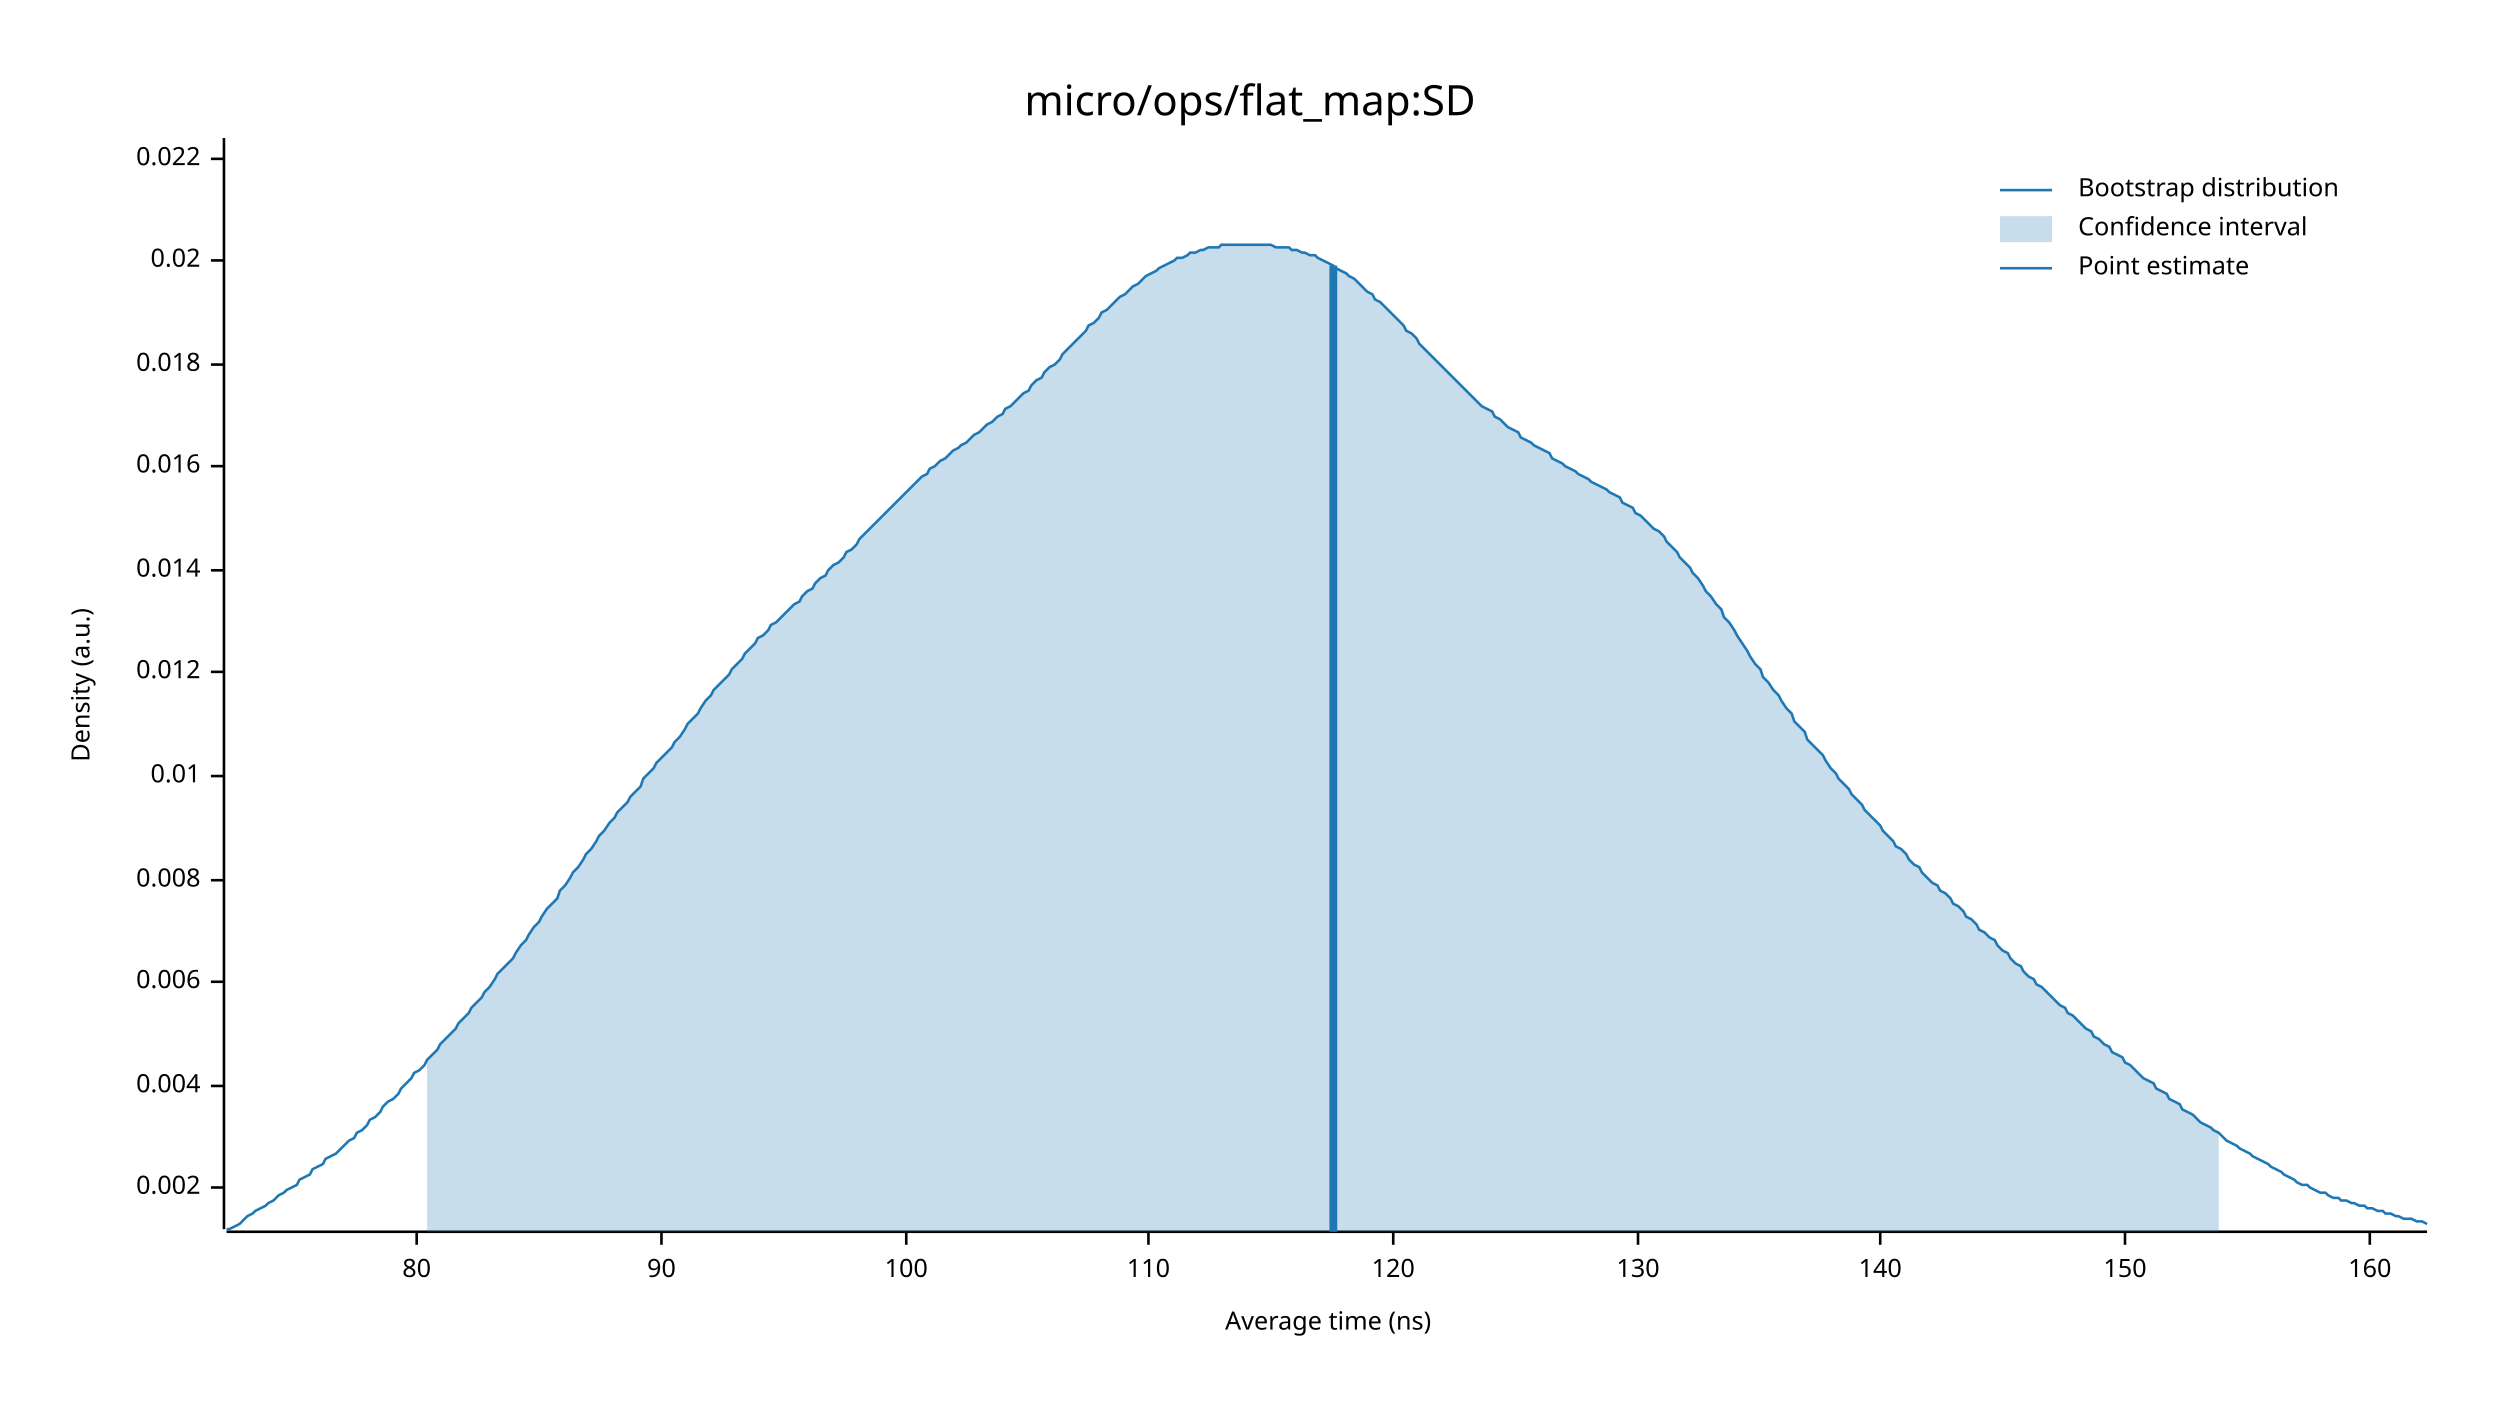
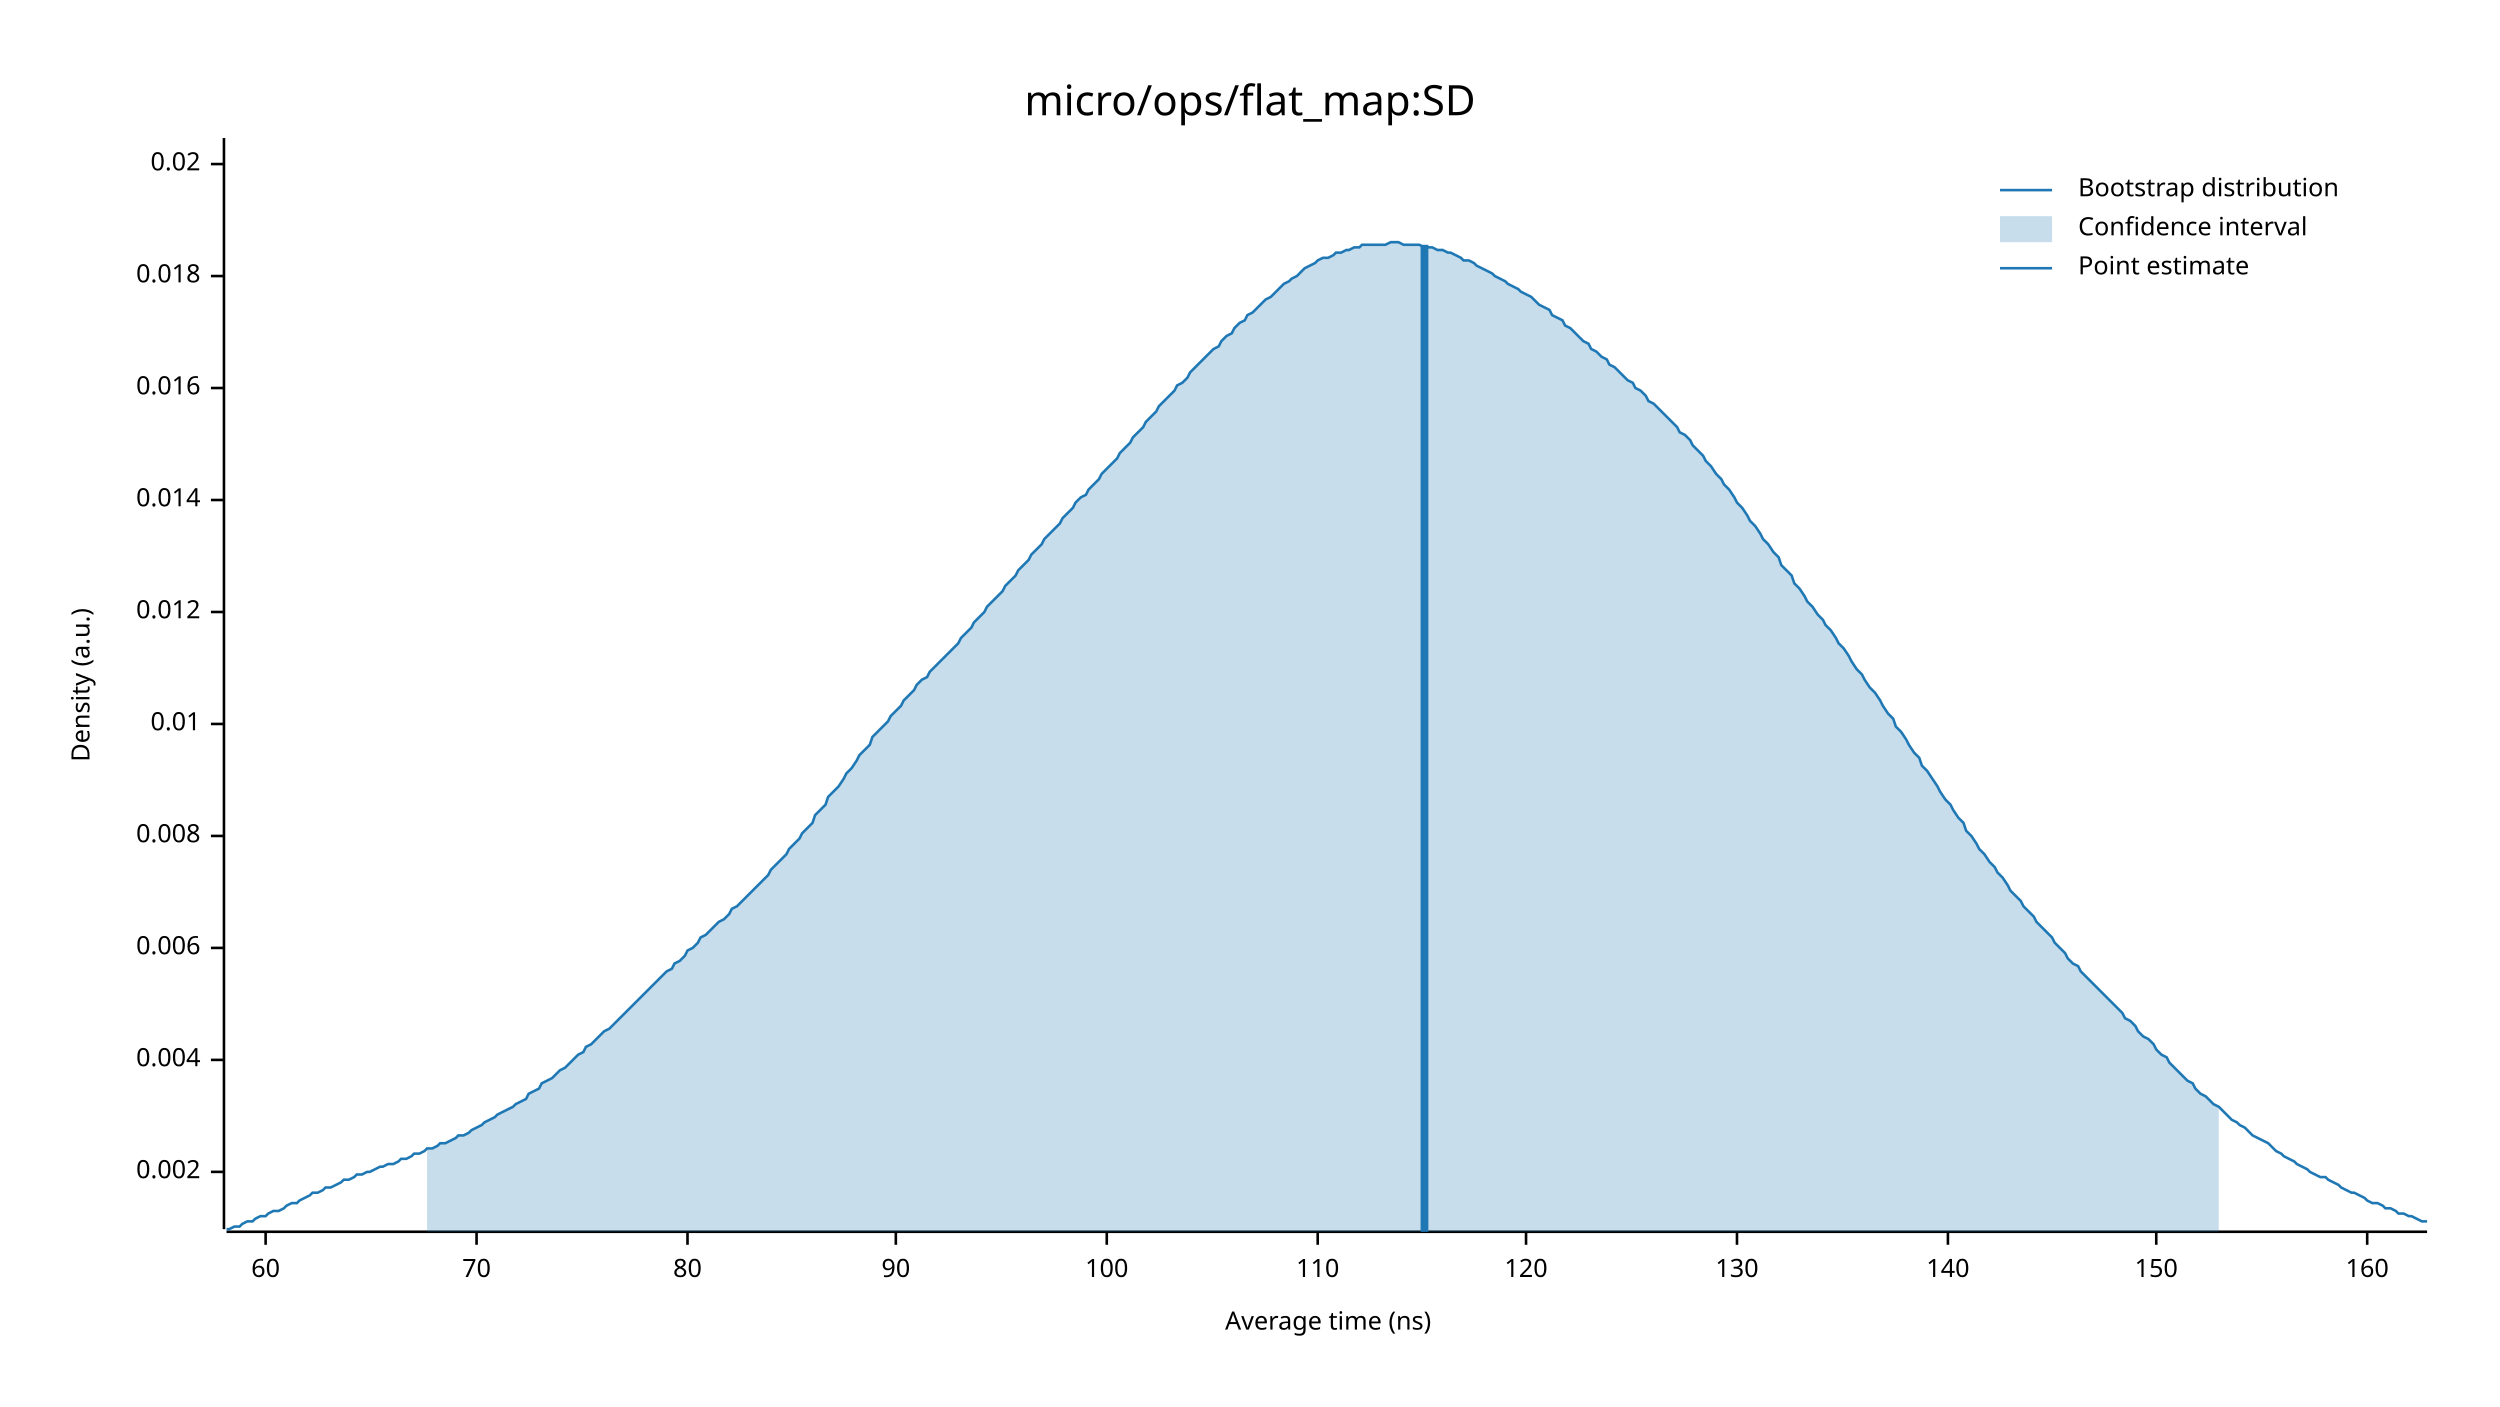
<svg xmlns="http://www.w3.org/2000/svg" width="960" height="540" viewBox="0 0 960 540">
  <text x="480" y="32" dy="0.76em" text-anchor="middle" font-family="sans-serif" font-size="16.129" opacity="1" fill="#000000">
micro/ops/flat_map:SD
</text>
  <text x="27" y="263" dy="0.76em" text-anchor="middle" font-family="sans-serif" font-size="9.677" opacity="1" fill="#000000" transform="rotate(270, 27, 263)">
Density (a.u.)
</text>
  <text x="510" y="513" dy="-0.5ex" text-anchor="middle" font-family="sans-serif" font-size="9.677" opacity="1" fill="#000000">
Average time (ns)
</text>
  <polyline fill="none" opacity="1" stroke="#000000" stroke-width="1" points="86,53 86,472 " />
-   <text x="77" y="456" dy="0.5ex" text-anchor="end" font-family="sans-serif" font-size="9.677" opacity="1" fill="#000000">
+   <text x="77" y="450" dy="0.5ex" text-anchor="end" font-family="sans-serif" font-size="9.677" opacity="1" fill="#000000">
0.002
</text>
-   <polyline fill="none" opacity="1" stroke="#000000" stroke-width="1" points="81,456 86,456 " />
-   <text x="77" y="417" dy="0.5ex" text-anchor="end" font-family="sans-serif" font-size="9.677" opacity="1" fill="#000000">
+   <polyline fill="none" opacity="1" stroke="#000000" stroke-width="1" points="81,450 86,450 " />
+   <text x="77" y="407" dy="0.5ex" text-anchor="end" font-family="sans-serif" font-size="9.677" opacity="1" fill="#000000">
0.004
</text>
-   <polyline fill="none" opacity="1" stroke="#000000" stroke-width="1" points="81,417 86,417 " />
-   <text x="77" y="377" dy="0.5ex" text-anchor="end" font-family="sans-serif" font-size="9.677" opacity="1" fill="#000000">
+   <polyline fill="none" opacity="1" stroke="#000000" stroke-width="1" points="81,407 86,407 " />
+   <text x="77" y="364" dy="0.5ex" text-anchor="end" font-family="sans-serif" font-size="9.677" opacity="1" fill="#000000">
0.006
</text>
-   <polyline fill="none" opacity="1" stroke="#000000" stroke-width="1" points="81,377 86,377 " />
-   <text x="77" y="338" dy="0.5ex" text-anchor="end" font-family="sans-serif" font-size="9.677" opacity="1" fill="#000000">
+   <polyline fill="none" opacity="1" stroke="#000000" stroke-width="1" points="81,364 86,364 " />
+   <text x="77" y="321" dy="0.5ex" text-anchor="end" font-family="sans-serif" font-size="9.677" opacity="1" fill="#000000">
0.008
</text>
-   <polyline fill="none" opacity="1" stroke="#000000" stroke-width="1" points="81,338 86,338 " />
-   <text x="77" y="298" dy="0.5ex" text-anchor="end" font-family="sans-serif" font-size="9.677" opacity="1" fill="#000000">
+   <polyline fill="none" opacity="1" stroke="#000000" stroke-width="1" points="81,321 86,321 " />
+   <text x="77" y="278" dy="0.5ex" text-anchor="end" font-family="sans-serif" font-size="9.677" opacity="1" fill="#000000">
0.01
</text>
-   <polyline fill="none" opacity="1" stroke="#000000" stroke-width="1" points="81,298 86,298 " />
-   <text x="77" y="258" dy="0.5ex" text-anchor="end" font-family="sans-serif" font-size="9.677" opacity="1" fill="#000000">
+   <polyline fill="none" opacity="1" stroke="#000000" stroke-width="1" points="81,278 86,278 " />
+   <text x="77" y="235" dy="0.5ex" text-anchor="end" font-family="sans-serif" font-size="9.677" opacity="1" fill="#000000">
0.012
</text>
-   <polyline fill="none" opacity="1" stroke="#000000" stroke-width="1" points="81,258 86,258 " />
-   <text x="77" y="219" dy="0.5ex" text-anchor="end" font-family="sans-serif" font-size="9.677" opacity="1" fill="#000000">
+   <polyline fill="none" opacity="1" stroke="#000000" stroke-width="1" points="81,235 86,235 " />
+   <text x="77" y="192" dy="0.5ex" text-anchor="end" font-family="sans-serif" font-size="9.677" opacity="1" fill="#000000">
0.014
</text>
-   <polyline fill="none" opacity="1" stroke="#000000" stroke-width="1" points="81,219 86,219 " />
-   <text x="77" y="179" dy="0.5ex" text-anchor="end" font-family="sans-serif" font-size="9.677" opacity="1" fill="#000000">
+   <polyline fill="none" opacity="1" stroke="#000000" stroke-width="1" points="81,192 86,192 " />
+   <text x="77" y="149" dy="0.5ex" text-anchor="end" font-family="sans-serif" font-size="9.677" opacity="1" fill="#000000">
0.016
</text>
-   <polyline fill="none" opacity="1" stroke="#000000" stroke-width="1" points="81,179 86,179 " />
-   <text x="77" y="140" dy="0.5ex" text-anchor="end" font-family="sans-serif" font-size="9.677" opacity="1" fill="#000000">
+   <polyline fill="none" opacity="1" stroke="#000000" stroke-width="1" points="81,149 86,149 " />
+   <text x="77" y="106" dy="0.5ex" text-anchor="end" font-family="sans-serif" font-size="9.677" opacity="1" fill="#000000">
0.018
</text>
-   <polyline fill="none" opacity="1" stroke="#000000" stroke-width="1" points="81,140 86,140 " />
-   <text x="77" y="100" dy="0.5ex" text-anchor="end" font-family="sans-serif" font-size="9.677" opacity="1" fill="#000000">
+   <polyline fill="none" opacity="1" stroke="#000000" stroke-width="1" points="81,106 86,106 " />
+   <text x="77" y="63" dy="0.5ex" text-anchor="end" font-family="sans-serif" font-size="9.677" opacity="1" fill="#000000">
0.02
</text>
-   <polyline fill="none" opacity="1" stroke="#000000" stroke-width="1" points="81,100 86,100 " />
-   <text x="77" y="61" dy="0.5ex" text-anchor="end" font-family="sans-serif" font-size="9.677" opacity="1" fill="#000000">
- 0.022
+   <polyline fill="none" opacity="1" stroke="#000000" stroke-width="1" points="81,63 86,63 " />
+   <polyline fill="none" opacity="1" stroke="#000000" stroke-width="1" points="87,473 932,473 " />
+   <text x="102" y="483" dy="0.76em" text-anchor="middle" font-family="sans-serif" font-size="9.677" opacity="1" fill="#000000">
+ 60
</text>
-   <polyline fill="none" opacity="1" stroke="#000000" stroke-width="1" points="81,61 86,61 " />
-   <polyline fill="none" opacity="1" stroke="#000000" stroke-width="1" points="87,473 932,473 " />
-   <text x="160" y="483" dy="0.76em" text-anchor="middle" font-family="sans-serif" font-size="9.677" opacity="1" fill="#000000">
+   <polyline fill="none" opacity="1" stroke="#000000" stroke-width="1" points="102,473 102,478 " />
+   <text x="183" y="483" dy="0.76em" text-anchor="middle" font-family="sans-serif" font-size="9.677" opacity="1" fill="#000000">
+ 70
+ </text>
+   <polyline fill="none" opacity="1" stroke="#000000" stroke-width="1" points="183,473 183,478 " />
+   <text x="264" y="483" dy="0.76em" text-anchor="middle" font-family="sans-serif" font-size="9.677" opacity="1" fill="#000000">
80
</text>
-   <polyline fill="none" opacity="1" stroke="#000000" stroke-width="1" points="160,473 160,478 " />
-   <text x="254" y="483" dy="0.76em" text-anchor="middle" font-family="sans-serif" font-size="9.677" opacity="1" fill="#000000">
+   <polyline fill="none" opacity="1" stroke="#000000" stroke-width="1" points="264,473 264,478 " />
+   <text x="344" y="483" dy="0.76em" text-anchor="middle" font-family="sans-serif" font-size="9.677" opacity="1" fill="#000000">
90
</text>
-   <polyline fill="none" opacity="1" stroke="#000000" stroke-width="1" points="254,473 254,478 " />
-   <text x="348" y="483" dy="0.76em" text-anchor="middle" font-family="sans-serif" font-size="9.677" opacity="1" fill="#000000">
+   <polyline fill="none" opacity="1" stroke="#000000" stroke-width="1" points="344,473 344,478 " />
+   <text x="425" y="483" dy="0.76em" text-anchor="middle" font-family="sans-serif" font-size="9.677" opacity="1" fill="#000000">
100
</text>
-   <polyline fill="none" opacity="1" stroke="#000000" stroke-width="1" points="348,473 348,478 " />
-   <text x="441" y="483" dy="0.76em" text-anchor="middle" font-family="sans-serif" font-size="9.677" opacity="1" fill="#000000">
+   <polyline fill="none" opacity="1" stroke="#000000" stroke-width="1" points="425,473 425,478 " />
+   <text x="506" y="483" dy="0.76em" text-anchor="middle" font-family="sans-serif" font-size="9.677" opacity="1" fill="#000000">
110
</text>
-   <polyline fill="none" opacity="1" stroke="#000000" stroke-width="1" points="441,473 441,478 " />
-   <text x="535" y="483" dy="0.76em" text-anchor="middle" font-family="sans-serif" font-size="9.677" opacity="1" fill="#000000">
+   <polyline fill="none" opacity="1" stroke="#000000" stroke-width="1" points="506,473 506,478 " />
+   <text x="586" y="483" dy="0.76em" text-anchor="middle" font-family="sans-serif" font-size="9.677" opacity="1" fill="#000000">
120
</text>
-   <polyline fill="none" opacity="1" stroke="#000000" stroke-width="1" points="535,473 535,478 " />
-   <text x="629" y="483" dy="0.76em" text-anchor="middle" font-family="sans-serif" font-size="9.677" opacity="1" fill="#000000">
+   <polyline fill="none" opacity="1" stroke="#000000" stroke-width="1" points="586,473 586,478 " />
+   <text x="667" y="483" dy="0.76em" text-anchor="middle" font-family="sans-serif" font-size="9.677" opacity="1" fill="#000000">
130
</text>
-   <polyline fill="none" opacity="1" stroke="#000000" stroke-width="1" points="629,473 629,478 " />
-   <text x="722" y="483" dy="0.76em" text-anchor="middle" font-family="sans-serif" font-size="9.677" opacity="1" fill="#000000">
+   <polyline fill="none" opacity="1" stroke="#000000" stroke-width="1" points="667,473 667,478 " />
+   <text x="748" y="483" dy="0.76em" text-anchor="middle" font-family="sans-serif" font-size="9.677" opacity="1" fill="#000000">
140
</text>
-   <polyline fill="none" opacity="1" stroke="#000000" stroke-width="1" points="722,473 722,478 " />
-   <text x="816" y="483" dy="0.76em" text-anchor="middle" font-family="sans-serif" font-size="9.677" opacity="1" fill="#000000">
+   <polyline fill="none" opacity="1" stroke="#000000" stroke-width="1" points="748,473 748,478 " />
+   <text x="828" y="483" dy="0.76em" text-anchor="middle" font-family="sans-serif" font-size="9.677" opacity="1" fill="#000000">
150
</text>
-   <polyline fill="none" opacity="1" stroke="#000000" stroke-width="1" points="816,473 816,478 " />
-   <text x="910" y="483" dy="0.76em" text-anchor="middle" font-family="sans-serif" font-size="9.677" opacity="1" fill="#000000">
+   <polyline fill="none" opacity="1" stroke="#000000" stroke-width="1" points="828,473 828,478 " />
+   <text x="909" y="483" dy="0.76em" text-anchor="middle" font-family="sans-serif" font-size="9.677" opacity="1" fill="#000000">
160
</text>
-   <polyline fill="none" opacity="1" stroke="#000000" stroke-width="1" points="910,473 910,478 " />
-   <polyline fill="none" opacity="1" stroke="#1F78B4" stroke-width="1" points="87,472 88,472 90,471 92,470 93,469 95,467 97,466 98,465 100,464 102,463 103,462 105,461 107,459 109,458 110,457 112,456 114,455 115,453 117,452 119,451 120,449 122,448 124,447 125,445 127,444 129,443 131,441 132,440 134,438 136,437 137,435 139,434 141,432 142,430 144,429 146,427 147,425 149,423 151,422 153,420 154,418 156,416 158,414 159,412 161,411 163,409 164,407 166,405 168,403 169,401 171,399 173,397 175,395 176,393 178,391 180,389 181,387 183,385 185,383 186,381 188,379 190,376 191,374 193,372 195,370 197,368 198,366 200,363 202,361 203,359 205,356 207,354 208,352 210,349 212,347 214,345 215,342 217,340 219,337 220,335 222,333 224,330 225,328 227,326 229,323 230,321 232,319 234,316 236,314 237,312 239,310 241,308 242,306 244,304 246,302 247,299 249,297 251,295 252,293 254,291 256,289 258,287 259,285 261,283 263,280 264,278 266,276 268,274 269,272 271,269 273,267 274,265 276,263 278,261 280,259 281,257 283,255 285,253 286,251 288,249 290,247 291,245 293,244 295,242 296,240 298,239 300,237 302,235 303,234 305,232 307,231 308,229 310,227 312,226 313,224 315,222 317,221 318,219 320,217 322,216 324,214 325,212 327,211 329,209 330,207 332,205 334,203 335,202 337,200 339,198 341,196 342,195 344,193 346,191 347,190 349,188 351,186 352,185 354,183 356,182 357,180 359,179 361,177 363,176 364,175 366,173 368,172 369,171 371,170 373,168 374,167 376,166 378,164 379,163 381,162 383,160 385,159 386,157 388,156 390,154 391,153 393,151 395,150 396,148 398,146 400,145 401,143 403,141 405,140 407,138 408,136 410,134 412,132 413,131 415,129 417,127 418,125 420,124 422,122 423,120 425,119 427,117 429,115 430,114 432,113 434,111 435,110 437,109 439,107 440,106 442,105 444,104 445,103 447,102 449,101 451,100 452,99 454,99 456,98 457,97 459,97 461,96 462,96 464,95 466,95 468,95 469,94 471,94 473,94 474,94 476,94 478,94 479,94 481,94 483,94 484,94 486,94 488,94 490,95 491,95 493,95 495,95 496,96 498,96 500,97 501,97 503,98 505,98 506,99 508,100 510,101 512,102 513,103 515,104 517,105 518,106 520,107 522,109 523,110 525,112 527,113 528,115 530,116 532,118 534,120 535,121 537,123 539,125 540,127 542,128 544,130 545,132 547,134 549,136 550,137 552,139 554,141 556,143 557,144 559,146 561,148 562,149 564,151 566,153 567,154 569,156 571,157 573,158 574,160 576,161 578,163 579,164 581,165 583,166 584,168 586,169 588,170 589,171 591,172 593,173 595,174 596,176 598,177 600,178 601,179 603,180 605,181 606,182 608,183 610,184 611,185 613,186 615,187 617,188 618,189 620,190 622,191 623,193 625,194 627,195 628,197 630,198 632,200 633,201 635,203 637,204 639,206 640,208 642,210 644,212 645,214 647,216 649,218 650,220 652,222 654,225 655,227 657,229 659,232 661,234 662,237 664,239 666,242 667,244 669,247 671,250 672,252 674,255 676,257 677,260 679,262 681,265 683,267 684,269 686,272 688,274 689,277 691,279 693,281 694,284 696,286 698,288 700,290 701,292 703,295 705,297 706,299 708,301 710,303 711,305 713,307 715,309 716,311 718,313 720,315 722,317 723,319 725,321 727,323 728,325 730,326 732,328 733,330 735,332 737,333 738,335 740,337 742,339 744,340 745,342 747,343 749,345 750,347 752,348 754,350 755,352 757,353 759,355 760,357 762,358 764,360 766,361 767,363 769,365 771,366 772,368 774,370 776,371 777,373 779,375 781,376 782,378 784,379 786,381 788,383 789,384 791,386 793,387 794,389 796,390 798,392 799,393 801,395 803,396 804,398 806,399 808,401 810,402 811,404 813,405 815,406 816,408 818,409 820,411 821,412 823,414 825,415 827,416 828,418 830,419 832,420 833,422 835,423 837,424 838,426 840,427 842,428 843,429 845,431 847,432 849,433 850,434 852,435 854,437 855,438 857,439 859,440 860,441 862,442 864,443 865,444 867,445 869,446 871,447 872,448 874,449 876,450 877,451 879,452 881,453 882,454 884,455 886,455 887,456 889,457 891,458 893,458 894,459 896,460 898,460 899,461 901,461 903,462 904,462 906,463 908,463 909,464 911,464 913,465 915,465 916,466 918,466 920,467 921,467 923,468 925,468 926,468 928,469 930,469 932,470 " />
-   <polygon opacity="0.25" fill="#1F78B4" points="164,407 166,405 168,403 169,401 171,399 173,397 175,395 176,393 178,391 180,389 181,387 183,385 185,383 186,381 188,379 190,376 191,374 193,372 195,370 197,368 198,366 200,363 202,361 203,359 205,356 207,354 208,352 210,349 212,347 214,345 215,342 217,340 219,337 220,335 222,333 224,330 225,328 227,326 229,323 230,321 232,319 234,316 236,314 237,312 239,310 241,308 242,306 244,304 246,302 247,299 249,297 251,295 252,293 254,291 256,289 258,287 259,285 261,283 263,280 264,278 266,276 268,274 269,272 271,269 273,267 274,265 276,263 278,261 280,259 281,257 283,255 285,253 286,251 288,249 290,247 291,245 293,244 295,242 296,240 298,239 300,237 302,235 303,234 305,232 307,231 308,229 310,227 312,226 313,224 315,222 317,221 318,219 320,217 322,216 324,214 325,212 327,211 329,209 330,207 332,205 334,203 335,202 337,200 339,198 341,196 342,195 344,193 346,191 347,190 349,188 351,186 352,185 354,183 356,182 357,180 359,179 361,177 363,176 364,175 366,173 368,172 369,171 371,170 373,168 374,167 376,166 378,164 379,163 381,162 383,160 385,159 386,157 388,156 390,154 391,153 393,151 395,150 396,148 398,146 400,145 401,143 403,141 405,140 407,138 408,136 410,134 412,132 413,131 415,129 417,127 418,125 420,124 422,122 423,120 425,119 427,117 429,115 430,114 432,113 434,111 435,110 437,109 439,107 440,106 442,105 444,104 445,103 447,102 449,101 451,100 452,99 454,99 456,98 457,97 459,97 461,96 462,96 464,95 466,95 468,95 469,94 471,94 473,94 474,94 476,94 478,94 479,94 481,94 483,94 484,94 486,94 488,94 490,95 491,95 493,95 495,95 496,96 498,96 500,97 501,97 503,98 505,98 506,99 508,100 510,101 512,102 513,103 515,104 517,105 518,106 520,107 522,109 523,110 525,112 527,113 528,115 530,116 532,118 534,120 535,121 537,123 539,125 540,127 542,128 544,130 545,132 547,134 549,136 550,137 552,139 554,141 556,143 557,144 559,146 561,148 562,149 564,151 566,153 567,154 569,156 571,157 573,158 574,160 576,161 578,163 579,164 581,165 583,166 584,168 586,169 588,170 589,171 591,172 593,173 595,174 596,176 598,177 600,178 601,179 603,180 605,181 606,182 608,183 610,184 611,185 613,186 615,187 617,188 618,189 620,190 622,191 623,193 625,194 627,195 628,197 630,198 632,200 633,201 635,203 637,204 639,206 640,208 642,210 644,212 645,214 647,216 649,218 650,220 652,222 654,225 655,227 657,229 659,232 661,234 662,237 664,239 666,242 667,244 669,247 671,250 672,252 674,255 676,257 677,260 679,262 681,265 683,267 684,269 686,272 688,274 689,277 691,279 693,281 694,284 696,286 698,288 700,290 701,292 703,295 705,297 706,299 708,301 710,303 711,305 713,307 715,309 716,311 718,313 720,315 722,317 723,319 725,321 727,323 728,325 730,326 732,328 733,330 735,332 737,333 738,335 740,337 742,339 744,340 745,342 747,343 749,345 750,347 752,348 754,350 755,352 757,353 759,355 760,357 762,358 764,360 766,361 767,363 769,365 771,366 772,368 774,370 776,371 777,373 779,375 781,376 782,378 784,379 786,381 788,383 789,384 791,386 793,387 794,389 796,390 798,392 799,393 801,395 803,396 804,398 806,399 808,401 810,402 811,404 813,405 815,406 816,408 818,409 820,411 821,412 823,414 825,415 827,416 828,418 830,419 832,420 833,422 835,423 837,424 838,426 840,427 842,428 843,429 845,431 847,432 849,433 850,434 852,435 852,473 164,473 " />
-   <polyline fill="none" opacity="1" stroke="#1F78B4" stroke-width="3" points="512,473 512,102 " />
+   <polyline fill="none" opacity="1" stroke="#000000" stroke-width="1" points="909,473 909,478 " />
+   <polyline fill="none" opacity="1" stroke="#1F78B4" stroke-width="1" points="87,472 88,472 90,471 92,471 93,470 95,469 97,469 98,468 100,467 102,467 103,466 105,465 107,465 109,464 110,463 112,462 114,462 115,461 117,460 119,459 120,458 122,458 124,457 125,456 127,456 129,455 131,454 132,453 134,453 136,452 137,451 139,451 141,450 142,450 144,449 146,448 147,448 149,447 151,447 153,446 154,445 156,445 158,444 159,443 161,443 163,442 164,441 166,441 168,440 169,439 171,439 173,438 175,437 176,436 178,436 180,435 181,434 183,433 185,432 186,431 188,430 190,429 191,428 193,427 195,426 197,425 198,424 200,423 202,422 203,420 205,419 207,418 208,416 210,415 212,414 214,412 215,411 217,410 219,408 220,407 222,405 224,404 225,402 227,401 229,399 230,398 232,396 234,395 236,393 237,392 239,390 241,388 242,387 244,385 246,383 247,382 249,380 251,378 252,377 254,375 256,373 258,372 259,370 261,369 263,367 264,365 266,364 268,362 269,360 271,359 273,357 274,356 276,354 278,353 280,351 281,349 283,348 285,346 286,345 288,343 290,341 291,340 293,338 295,336 296,334 298,332 300,330 302,328 303,326 305,324 307,322 308,320 310,318 312,316 313,313 315,311 317,309 318,306 320,304 322,302 324,299 325,297 327,295 329,292 330,290 332,288 334,286 335,283 337,281 339,279 341,277 342,275 344,273 346,271 347,269 349,267 351,265 352,263 354,261 356,260 357,258 359,256 361,254 363,252 364,251 366,249 368,247 369,245 371,243 373,241 374,239 376,237 378,235 379,233 381,231 383,229 385,227 386,225 388,223 390,221 391,219 393,217 395,215 396,213 398,211 400,209 401,207 403,205 405,203 407,201 408,199 410,197 412,195 413,193 415,191 417,190 418,188 420,186 422,184 423,182 425,180 427,178 429,176 430,174 432,172 434,170 435,168 437,166 439,164 440,162 442,160 444,158 445,156 447,154 449,152 451,150 452,148 454,147 456,145 457,143 459,141 461,139 462,138 464,136 466,134 468,133 469,131 471,129 473,128 474,126 476,124 478,123 479,121 481,120 483,118 484,117 486,115 488,114 490,112 491,111 493,109 495,108 496,107 498,106 500,104 501,103 503,102 505,101 506,100 508,99 510,99 512,98 513,97 515,97 517,96 518,96 520,95 522,95 523,94 525,94 527,94 528,94 530,94 532,94 534,93 535,93 537,93 539,94 540,94 542,94 544,94 545,94 547,95 549,95 550,95 552,96 554,96 556,97 557,97 559,98 561,99 562,100 564,100 566,101 567,102 569,103 571,104 573,105 574,106 576,107 578,108 579,109 581,110 583,111 584,112 586,113 588,114 589,115 591,117 593,118 595,119 596,121 598,122 600,123 601,125 603,126 605,128 606,129 608,131 610,132 611,134 613,135 615,137 617,138 618,140 620,141 622,143 623,144 625,146 627,147 628,149 630,150 632,152 633,154 635,155 637,157 639,159 640,160 642,162 644,164 645,166 647,167 649,169 650,171 652,173 654,175 655,177 657,179 659,182 661,184 662,186 664,188 666,191 667,193 669,195 671,198 672,200 674,202 676,205 677,207 679,209 681,212 683,214 684,217 686,219 688,221 689,224 691,226 693,229 694,231 696,233 698,236 700,238 701,240 703,242 705,245 706,247 708,249 710,252 711,254 713,257 715,259 716,261 718,264 720,266 722,269 723,271 725,274 727,276 728,279 730,281 732,284 733,286 735,289 737,291 738,294 740,296 742,299 744,302 745,304 747,307 749,309 750,311 752,314 754,316 755,319 757,321 759,324 760,326 762,328 764,331 766,333 767,335 769,337 771,340 772,342 774,344 776,346 777,348 779,350 781,352 782,354 784,356 786,358 788,360 789,362 791,364 793,366 794,368 796,370 798,371 799,373 801,375 803,377 804,378 806,380 808,382 810,384 811,385 813,387 815,389 816,391 818,392 820,394 821,396 823,398 825,399 827,401 828,403 830,405 832,406 833,408 835,410 837,412 838,413 840,415 842,416 843,418 845,420 847,421 849,423 850,424 852,425 854,427 855,428 857,430 859,431 860,432 862,433 864,435 865,436 867,437 869,438 871,439 872,440 874,442 876,443 877,444 879,445 881,446 882,447 884,448 886,449 887,450 889,451 891,452 893,452 894,453 896,454 898,455 899,456 901,457 903,458 904,458 906,459 908,460 909,461 911,462 913,462 915,463 916,464 918,464 920,465 921,466 923,466 925,467 926,467 928,468 930,469 932,469 " />
+   <polygon opacity="0.25" fill="#1F78B4" points="164,441 166,441 168,440 169,439 171,439 173,438 175,437 176,436 178,436 180,435 181,434 183,433 185,432 186,431 188,430 190,429 191,428 193,427 195,426 197,425 198,424 200,423 202,422 203,420 205,419 207,418 208,416 210,415 212,414 214,412 215,411 217,410 219,408 220,407 222,405 224,404 225,402 227,401 229,399 230,398 232,396 234,395 236,393 237,392 239,390 241,388 242,387 244,385 246,383 247,382 249,380 251,378 252,377 254,375 256,373 258,372 259,370 261,369 263,367 264,365 266,364 268,362 269,360 271,359 273,357 274,356 276,354 278,353 280,351 281,349 283,348 285,346 286,345 288,343 290,341 291,340 293,338 295,336 296,334 298,332 300,330 302,328 303,326 305,324 307,322 308,320 310,318 312,316 313,313 315,311 317,309 318,306 320,304 322,302 324,299 325,297 327,295 329,292 330,290 332,288 334,286 335,283 337,281 339,279 341,277 342,275 344,273 346,271 347,269 349,267 351,265 352,263 354,261 356,260 357,258 359,256 361,254 363,252 364,251 366,249 368,247 369,245 371,243 373,241 374,239 376,237 378,235 379,233 381,231 383,229 385,227 386,225 388,223 390,221 391,219 393,217 395,215 396,213 398,211 400,209 401,207 403,205 405,203 407,201 408,199 410,197 412,195 413,193 415,191 417,190 418,188 420,186 422,184 423,182 425,180 427,178 429,176 430,174 432,172 434,170 435,168 437,166 439,164 440,162 442,160 444,158 445,156 447,154 449,152 451,150 452,148 454,147 456,145 457,143 459,141 461,139 462,138 464,136 466,134 468,133 469,131 471,129 473,128 474,126 476,124 478,123 479,121 481,120 483,118 484,117 486,115 488,114 490,112 491,111 493,109 495,108 496,107 498,106 500,104 501,103 503,102 505,101 506,100 508,99 510,99 512,98 513,97 515,97 517,96 518,96 520,95 522,95 523,94 525,94 527,94 528,94 530,94 532,94 534,93 535,93 537,93 539,94 540,94 542,94 544,94 545,94 547,95 549,95 550,95 552,96 554,96 556,97 557,97 559,98 561,99 562,100 564,100 566,101 567,102 569,103 571,104 573,105 574,106 576,107 578,108 579,109 581,110 583,111 584,112 586,113 588,114 589,115 591,117 593,118 595,119 596,121 598,122 600,123 601,125 603,126 605,128 606,129 608,131 610,132 611,134 613,135 615,137 617,138 618,140 620,141 622,143 623,144 625,146 627,147 628,149 630,150 632,152 633,154 635,155 637,157 639,159 640,160 642,162 644,164 645,166 647,167 649,169 650,171 652,173 654,175 655,177 657,179 659,182 661,184 662,186 664,188 666,191 667,193 669,195 671,198 672,200 674,202 676,205 677,207 679,209 681,212 683,214 684,217 686,219 688,221 689,224 691,226 693,229 694,231 696,233 698,236 700,238 701,240 703,242 705,245 706,247 708,249 710,252 711,254 713,257 715,259 716,261 718,264 720,266 722,269 723,271 725,274 727,276 728,279 730,281 732,284 733,286 735,289 737,291 738,294 740,296 742,299 744,302 745,304 747,307 749,309 750,311 752,314 754,316 755,319 757,321 759,324 760,326 762,328 764,331 766,333 767,335 769,337 771,340 772,342 774,344 776,346 777,348 779,350 781,352 782,354 784,356 786,358 788,360 789,362 791,364 793,366 794,368 796,370 798,371 799,373 801,375 803,377 804,378 806,380 808,382 810,384 811,385 813,387 815,389 816,391 818,392 820,394 821,396 823,398 825,399 827,401 828,403 830,405 832,406 833,408 835,410 837,412 838,413 840,415 842,416 843,418 845,420 847,421 849,423 850,424 852,425 852,473 164,473 " />
+   <polyline fill="none" opacity="1" stroke="#1F78B4" stroke-width="3" points="547,473 547,94 " />
  <text x="798" y="68" dy="0.76em" text-anchor="start" font-family="sans-serif" font-size="9.677" opacity="1" fill="#000000">
Bootstrap distribution
</text>
  <text x="798" y="83" dy="0.76em" text-anchor="start" font-family="sans-serif" font-size="9.677" opacity="1" fill="#000000">
Confidence interval
</text>
  <text x="798" y="98" dy="0.76em" text-anchor="start" font-family="sans-serif" font-size="9.677" opacity="1" fill="#000000">
Point estimate
</text>
  <polyline fill="none" opacity="1" stroke="#1F78B4" stroke-width="1" points="768,73 788,73 " />
  <rect x="768" y="83" width="20" height="10" opacity="0.25" fill="#1F78B4" stroke="none" />
  <polyline fill="none" opacity="1" stroke="#1F78B4" stroke-width="1" points="768,103 788,103 " />
</svg>
